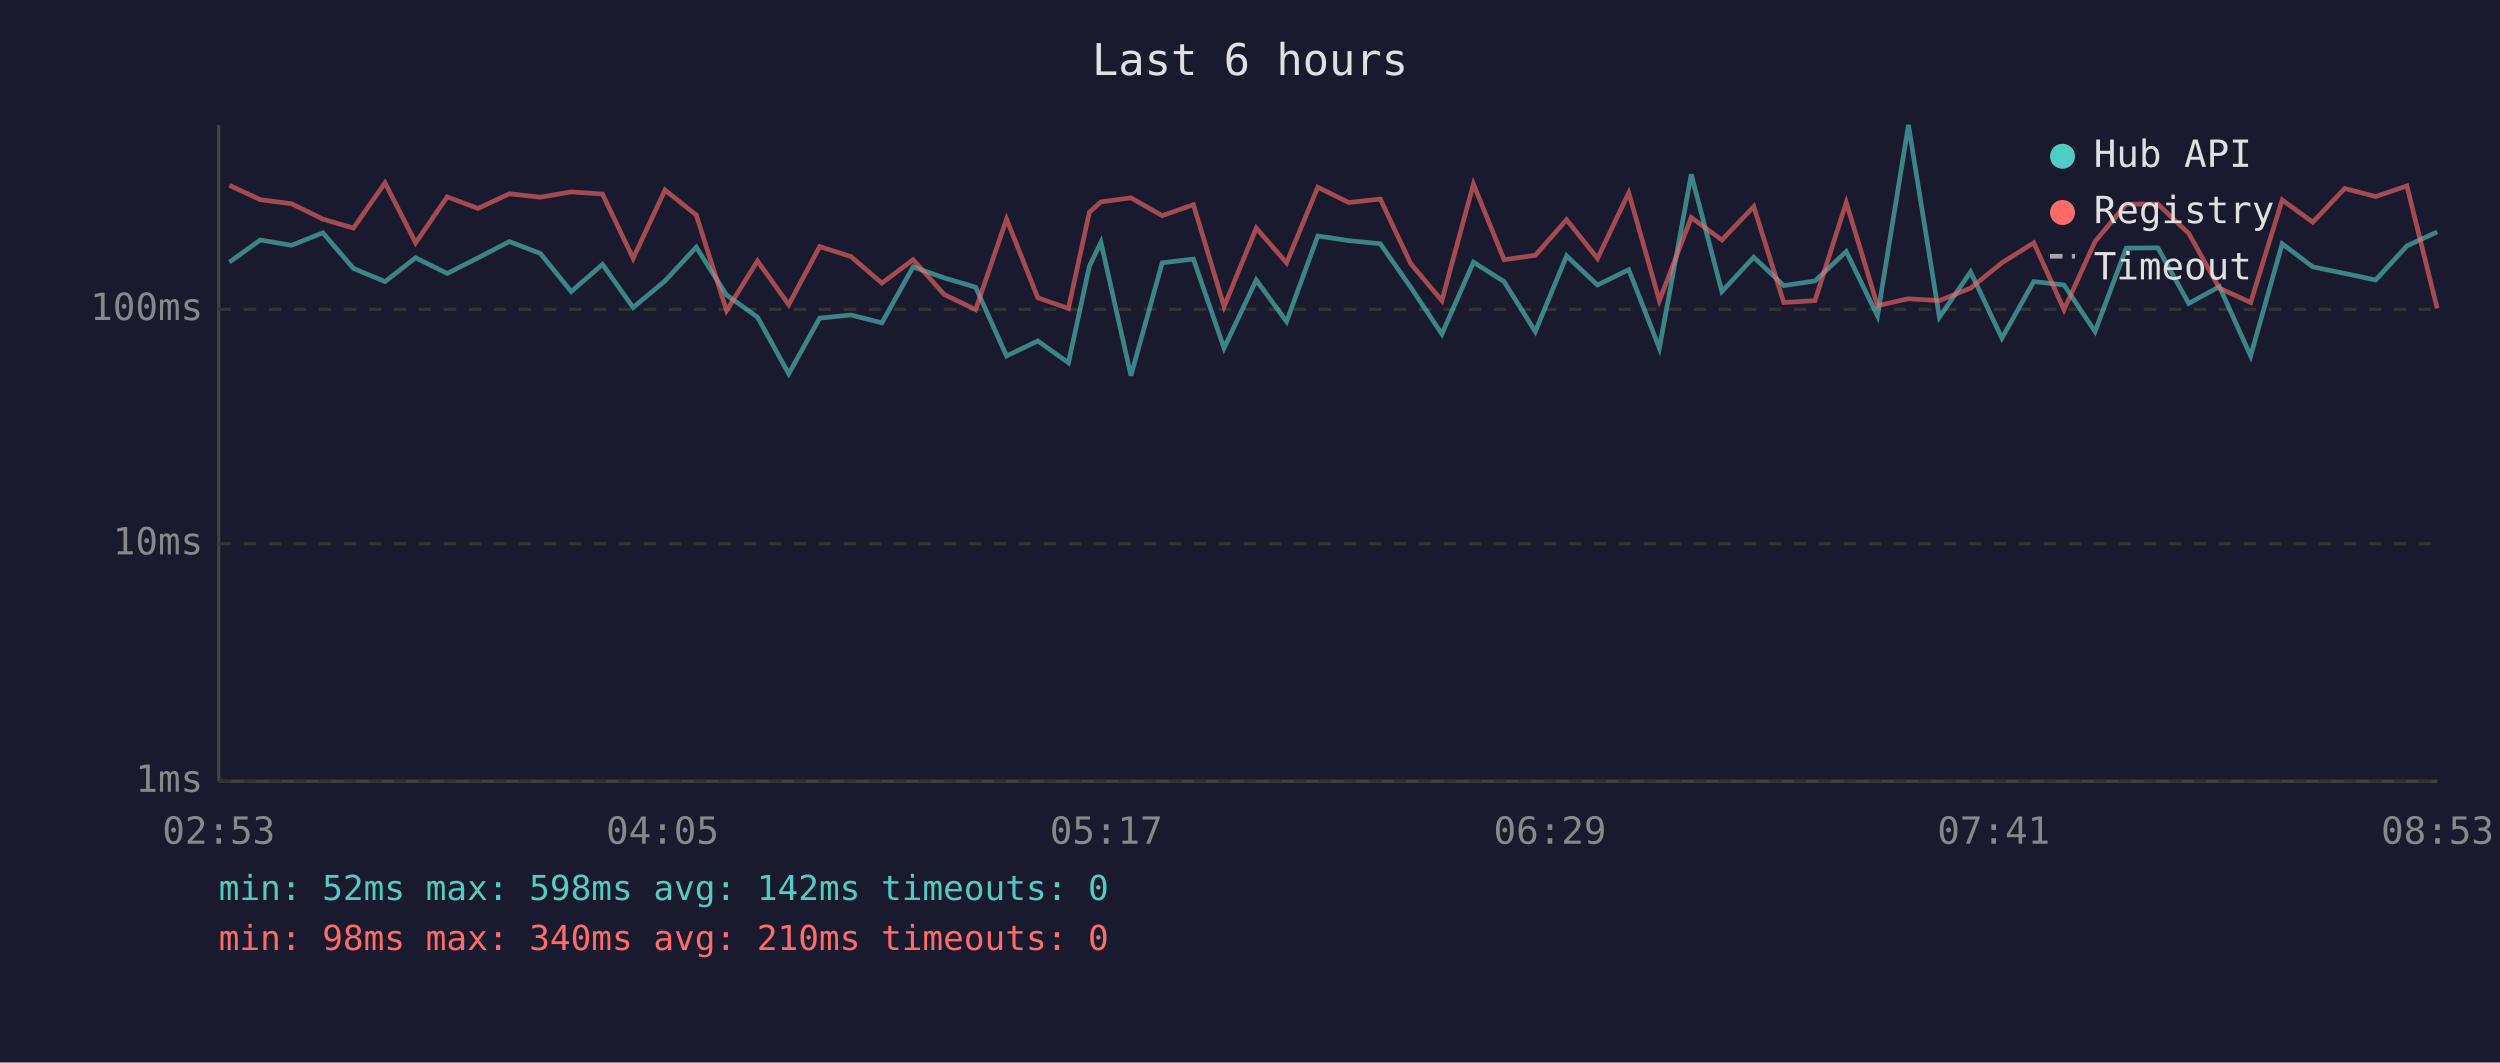
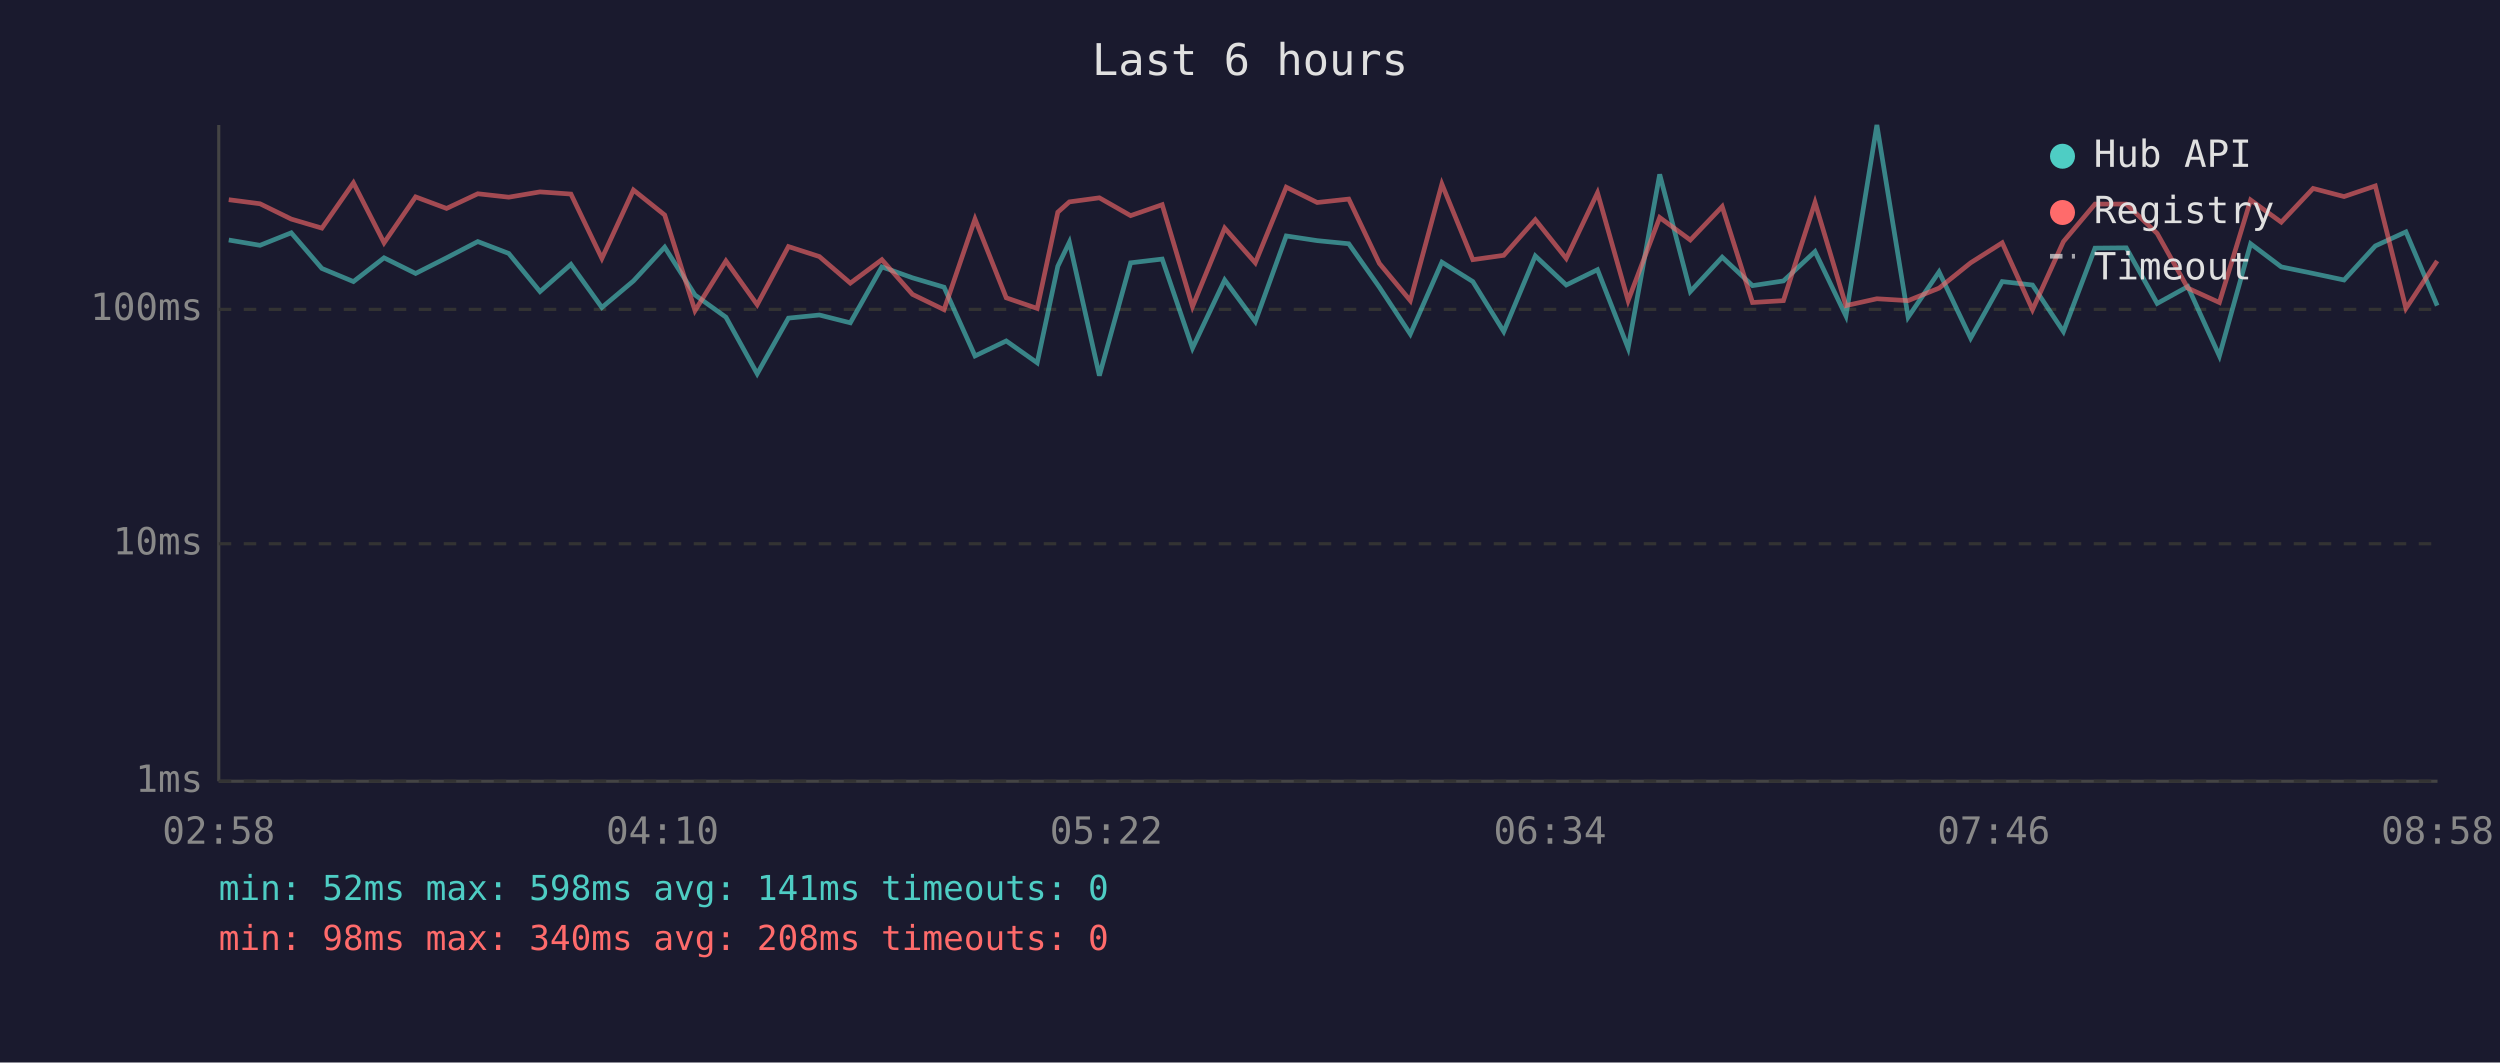
<svg xmlns="http://www.w3.org/2000/svg" viewBox="0 0 800 340" font-family="monospace" font-size="12">
  <rect width="800" height="340" fill="#1a1a2e" />
  <text x="400" y="24" fill="#e0e0e0" font-size="14" text-anchor="middle">Last 6 hours</text>
  <line x1="70" y1="40" x2="70" y2="250" stroke="#444" stroke-width="1" />
  <line x1="70" y1="250" x2="780" y2="250" stroke="#444" stroke-width="1" />
  <line x1="70" y1="250" x2="780" y2="250" stroke="#333" stroke-width="1" stroke-dasharray="4" />
  <text x="65" y="250" fill="#888" text-anchor="end" dominant-baseline="middle">1ms</text>
  <line x1="70" y1="174" x2="780" y2="174" stroke="#333" stroke-width="1" stroke-dasharray="4" />
  <text x="65" y="174" fill="#888" text-anchor="end" dominant-baseline="middle">10ms</text>
  <line x1="70" y1="99" x2="780" y2="99" stroke="#333" stroke-width="1" stroke-dasharray="4" />
  <text x="65" y="99" fill="#888" text-anchor="end" dominant-baseline="middle">100ms</text>
-   <text x="70" y="270" fill="#888" text-anchor="middle">02:53</text>
-   <text x="212" y="270" fill="#888" text-anchor="middle">04:05</text>
-   <text x="354" y="270" fill="#888" text-anchor="middle">05:17</text>
-   <text x="496" y="270" fill="#888" text-anchor="middle">06:29</text>
-   <text x="638" y="270" fill="#888" text-anchor="middle">07:41</text>
-   <text x="780" y="270" fill="#888" text-anchor="middle">08:53</text>
-   <polyline points="73.4,83.9 83.3,76.8 93.3,78.5 103.3,74.5 113.1,85.9 123.2,90.1 133.0,82.5 143.1,87.5 153.0,82.5 163.0,77.3 172.9,81.1 182.8,93.3 192.8,84.6 202.6,98.4 212.8,89.9 222.8,79.1 232.5,94.4 242.4,101.5 252.4,119.6 262.3,101.8 272.3,100.8 282.2,103.3 292.2,85.4 302.1,88.9 312.2,91.9 322.1,113.9 332.1,109.1 341.9,116.1 348.6,85.2 352.3,77.5 361.9,120.2 371.9,84.1 381.9,82.9 391.7,111.4 402.0,89.6 411.7,102.9 421.7,75.5 431.6,77.0 441.7,78.0 451.4,91.9 461.4,106.9 471.5,83.9 481.3,90.1 491.3,106.1 501.3,81.9 511.2,91.2 521.2,86.3 531.0,111.4 541.2,55.8 551.0,93.3 561.2,82.3 570.8,91.4 580.8,89.9 590.8,80.5 600.8,101.1 610.7,40.0 620.6,101.5 630.6,87.0 640.6,108.2 650.8,90.1 660.5,91.2 670.4,106.1 680.4,79.4 690.5,79.3 700.4,97.1 710.2,91.7 720.2,113.9 730.3,78.0 740.1,85.4 750.3,87.5 760.2,89.6 770.2,78.7 779.9,74.2" fill="none" stroke="#4ecdc4" stroke-width="1.5" opacity="0.6" />
-   <polyline points="73.4,59.3 83.3,63.9 93.3,65.2 103.3,70.1 113.1,73.0 123.2,58.5 133.0,77.7 143.1,63.0 153.0,66.7 163.0,62.0 172.9,63.1 182.8,61.4 192.8,62.1 202.6,82.7 212.8,60.8 222.8,68.8 232.5,99.4 242.4,83.5 252.4,97.5 262.3,78.9 272.3,82.1 282.2,90.6 292.2,83.1 302.1,94.2 312.2,99.1 322.1,70.1 332.1,95.3 341.9,98.7 348.6,67.9 352.3,64.6 361.9,63.3 371.9,69.0 381.9,65.5 391.7,98.1 402.0,73.0 411.7,84.1 421.7,59.9 431.6,64.8 441.7,63.7 451.4,84.3 461.4,96.2 471.5,58.9 481.3,83.1 491.3,81.7 501.3,70.3 511.2,82.7 521.2,61.7 531.0,96.2 541.2,69.6 551.0,76.8 561.2,66.1 570.8,96.8 580.8,96.2 590.8,64.8 600.8,97.8 610.7,95.6 620.6,96.2 630.6,92.2 640.6,84.1 650.8,77.7 660.5,99.1 670.4,77.3 680.4,65.3 690.5,65.3 700.4,74.7 710.2,92.2 720.2,96.8 730.3,64.0 740.1,71.1 750.3,60.3 760.2,62.9 770.2,59.5 779.9,98.7" fill="none" stroke="#ff6b6b" stroke-width="1.5" opacity="0.6" />
+   <text x="70" y="270" fill="#888" text-anchor="middle">02:58</text>
+   <text x="212" y="270" fill="#888" text-anchor="middle">04:10</text>
+   <text x="354" y="270" fill="#888" text-anchor="middle">05:22</text>
+   <text x="496" y="270" fill="#888" text-anchor="middle">06:34</text>
+   <text x="638" y="270" fill="#888" text-anchor="middle">07:46</text>
+   <text x="780" y="270" fill="#888" text-anchor="middle">08:58</text>
+   <polyline points="73.2,76.8 83.2,78.5 93.2,74.5 103.0,85.9 113.1,90.1 122.9,82.5 133.0,87.5 142.9,82.5 152.9,77.3 162.8,81.1 172.8,93.3 182.7,84.6 192.6,98.4 202.7,89.9 212.7,79.1 222.4,94.4 232.3,101.5 242.3,119.6 252.3,101.8 262.2,100.8 272.1,103.3 282.2,85.4 292.0,88.9 302.1,91.9 312.0,113.9 322.0,109.1 331.9,116.1 338.5,85.2 342.2,77.5 351.8,120.2 361.8,84.1 371.9,82.9 381.6,111.4 391.9,89.6 401.7,102.9 411.6,75.5 421.5,77.0 431.6,78.0 441.4,91.9 451.3,106.9 461.4,83.9 471.3,90.1 481.2,106.1 491.3,81.9 501.2,91.2 511.2,86.3 521.0,111.4 531.1,55.8 540.9,93.3 551.1,82.3 560.8,91.4 570.7,89.9 580.8,80.5 590.7,101.1 600.6,40.0 610.6,101.5 620.5,87.0 630.6,108.2 640.7,90.1 650.4,91.2 660.3,106.1 670.4,79.4 680.4,79.3 690.3,97.1 700.1,91.7 710.2,113.9 720.2,78.0 730.0,85.4 740.2,87.5 750.1,89.6 760.1,78.7 769.9,74.2 779.9,97.8" fill="none" stroke="#4ecdc4" stroke-width="1.5" opacity="0.6" />
+   <polyline points="73.2,63.9 83.2,65.2 93.2,70.1 103.0,73.0 113.1,58.5 122.9,77.7 133.0,63.0 142.9,66.7 152.9,62.0 162.8,63.1 172.8,61.4 182.7,62.1 192.6,82.7 202.7,60.8 212.7,68.8 222.4,99.4 232.3,83.5 242.3,97.5 252.3,78.9 262.2,82.1 272.1,90.6 282.2,83.1 292.0,94.2 302.1,99.1 312.0,70.1 322.0,95.3 331.9,98.7 338.5,67.9 342.2,64.6 351.8,63.3 361.8,69.0 371.9,65.5 381.6,98.1 391.9,73.0 401.7,84.1 411.6,59.9 421.5,64.8 431.6,63.7 441.4,84.3 451.3,96.2 461.4,58.9 471.3,83.1 481.2,81.7 491.3,70.3 501.2,82.7 511.2,61.7 521.0,96.2 531.1,69.6 540.9,76.8 551.1,66.1 560.8,96.8 570.7,96.2 580.8,64.8 590.7,97.8 600.6,95.6 610.6,96.2 620.5,92.2 630.6,84.1 640.7,77.7 650.4,99.1 660.3,77.3 670.4,65.3 680.4,65.3 690.3,74.7 700.1,92.2 710.2,96.8 720.2,64.0 730.0,71.1 740.2,60.3 750.1,62.9 760.1,59.5 769.9,98.7 779.9,83.5" fill="none" stroke="#ff6b6b" stroke-width="1.5" opacity="0.6" />
  <circle cx="660" cy="50" r="4" fill="#4ecdc4" />
  <text x="670" y="50" fill="#e0e0e0" dominant-baseline="middle">Hub API</text>
  <circle cx="660" cy="68" r="4" fill="#ff6b6b" />
  <text x="670" y="68" fill="#e0e0e0" dominant-baseline="middle">Registry</text>
  <line x1="656" y1="82" x2="664" y2="82" stroke="#e0e0e0" stroke-width="1.5" stroke-dasharray="4,3" opacity="0.7" />
  <text x="670" y="86" fill="#e0e0e0" dominant-baseline="middle">Timeout</text>
-   <text x="70" y="288" fill="#4ecdc4" font-size="11">min: 52ms  max: 598ms  avg: 142ms  timeouts: 0</text>
-   <text x="70" y="304" fill="#ff6b6b" font-size="11">min: 98ms  max: 340ms  avg: 210ms  timeouts: 0</text>
+   <text x="70" y="288" fill="#4ecdc4" font-size="11">min: 52ms  max: 598ms  avg: 141ms  timeouts: 0</text>
+   <text x="70" y="304" fill="#ff6b6b" font-size="11">min: 98ms  max: 340ms  avg: 208ms  timeouts: 0</text>
</svg>
